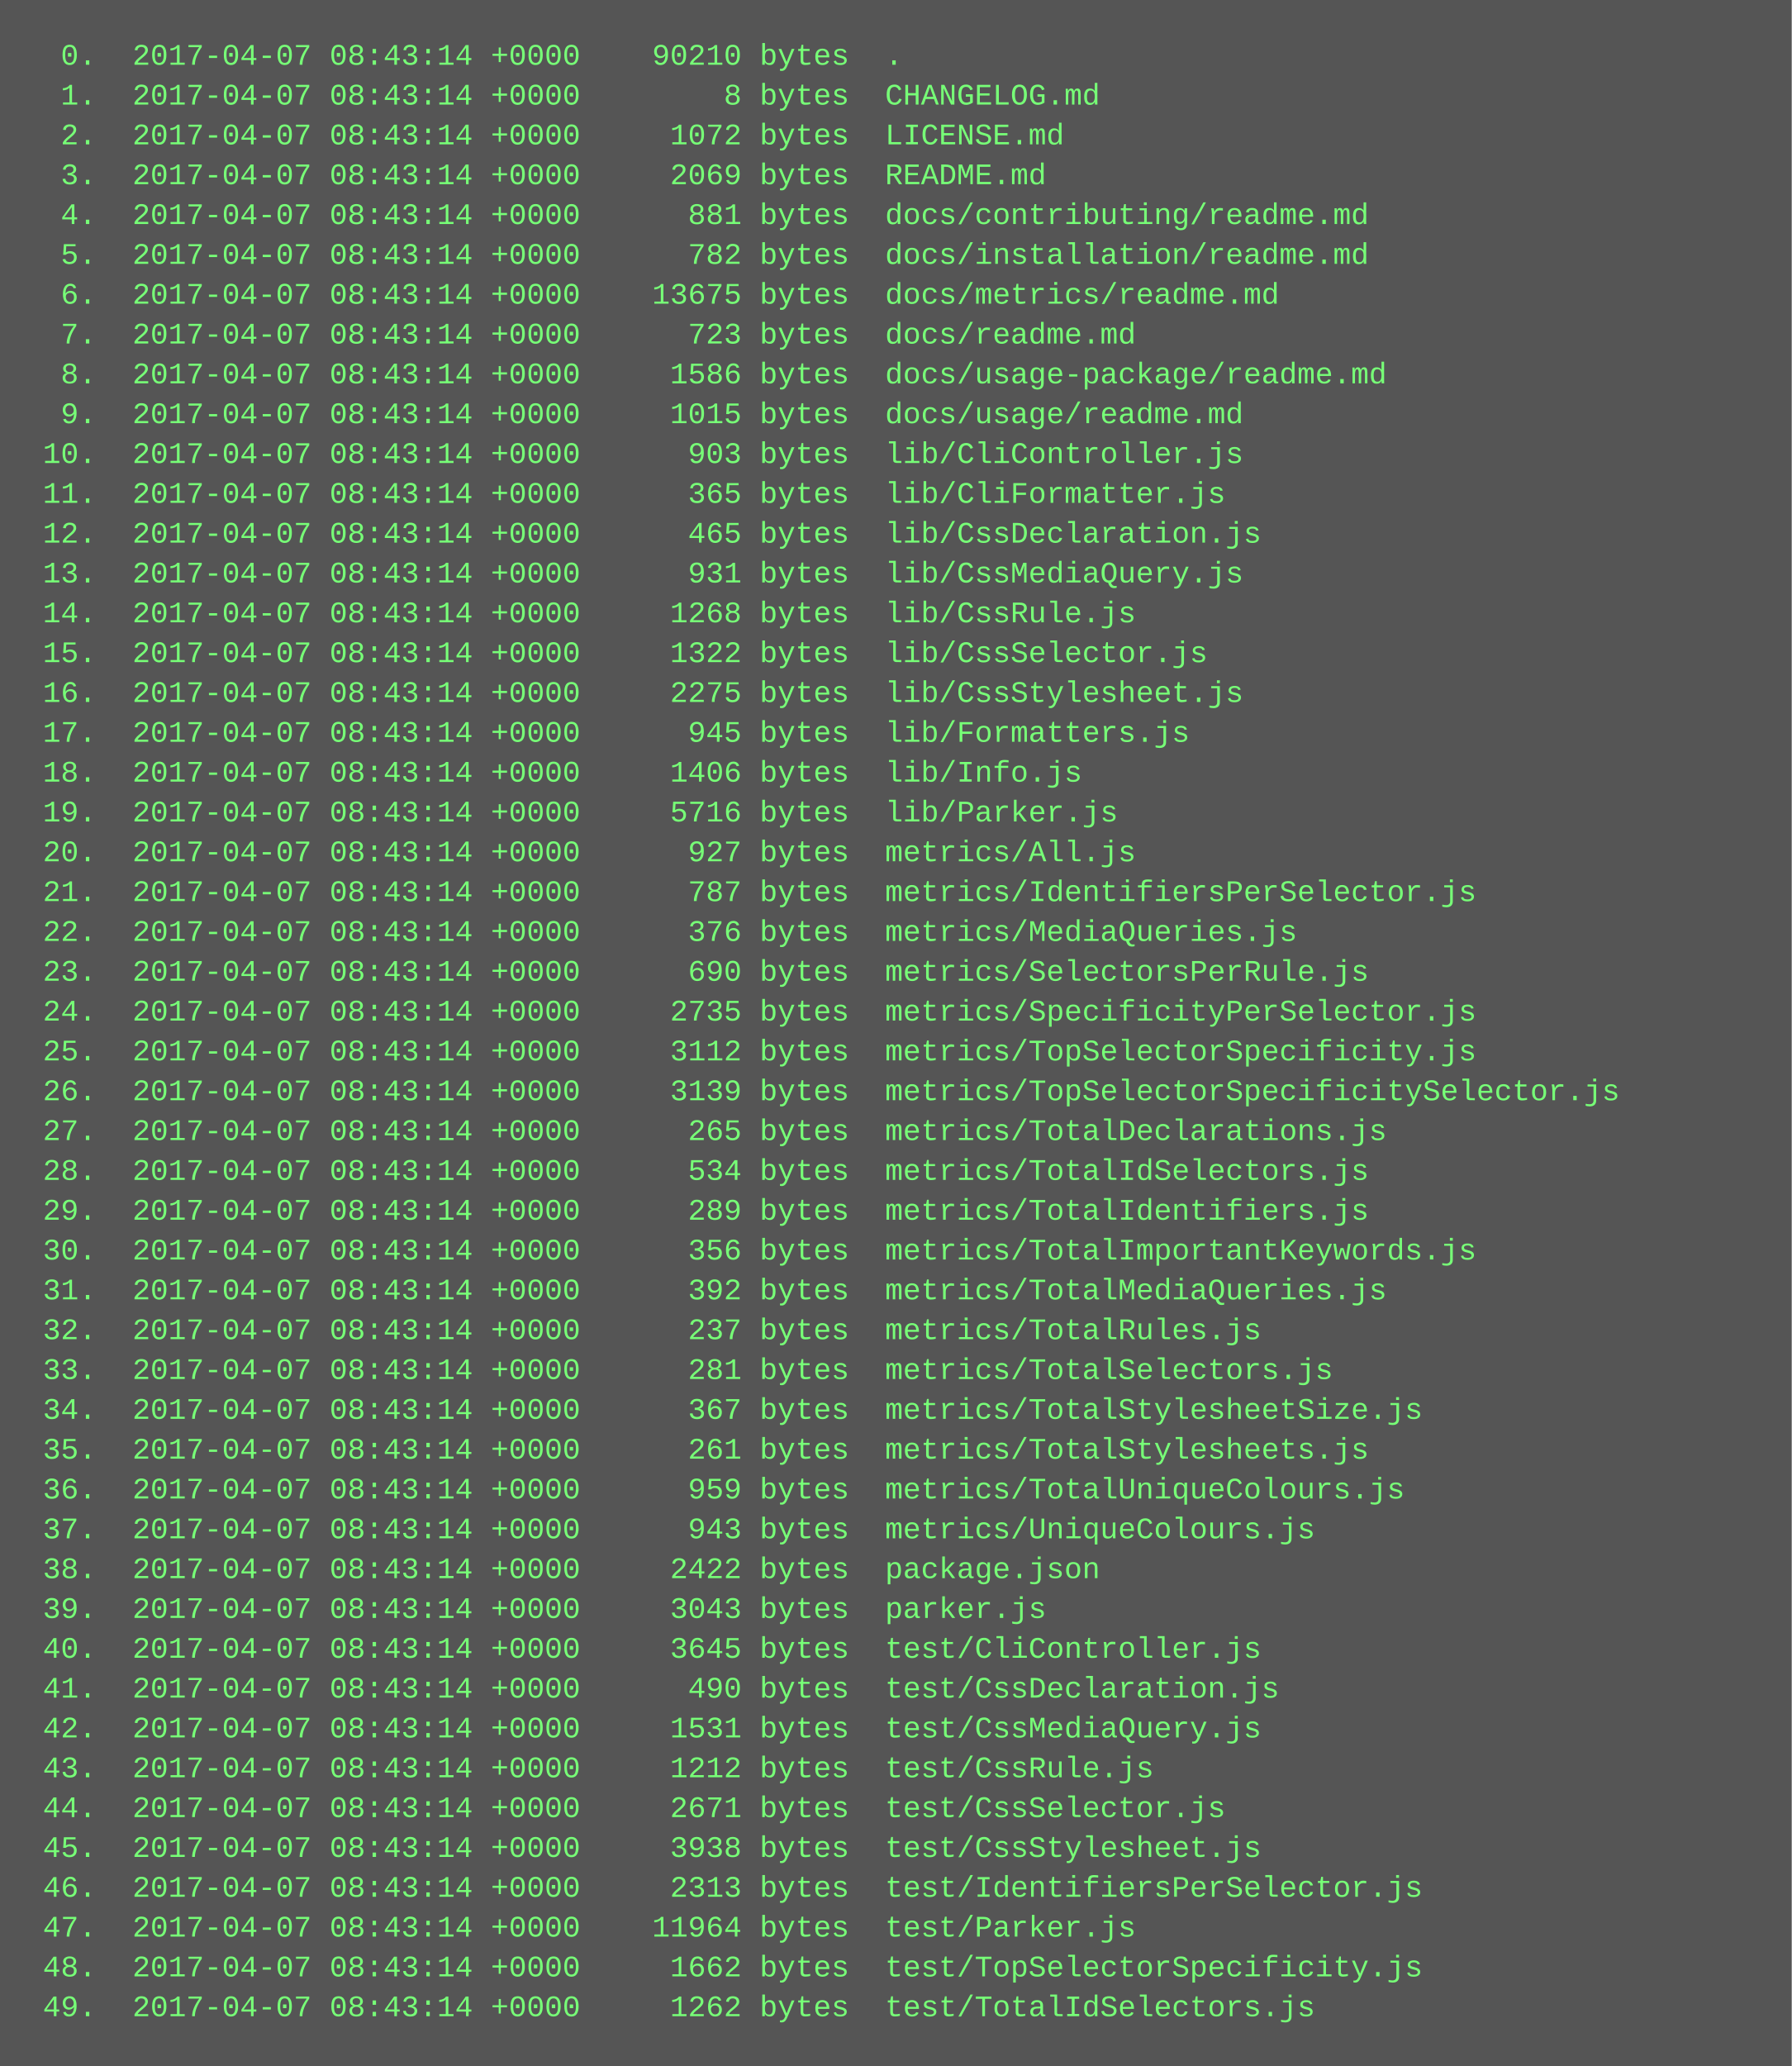
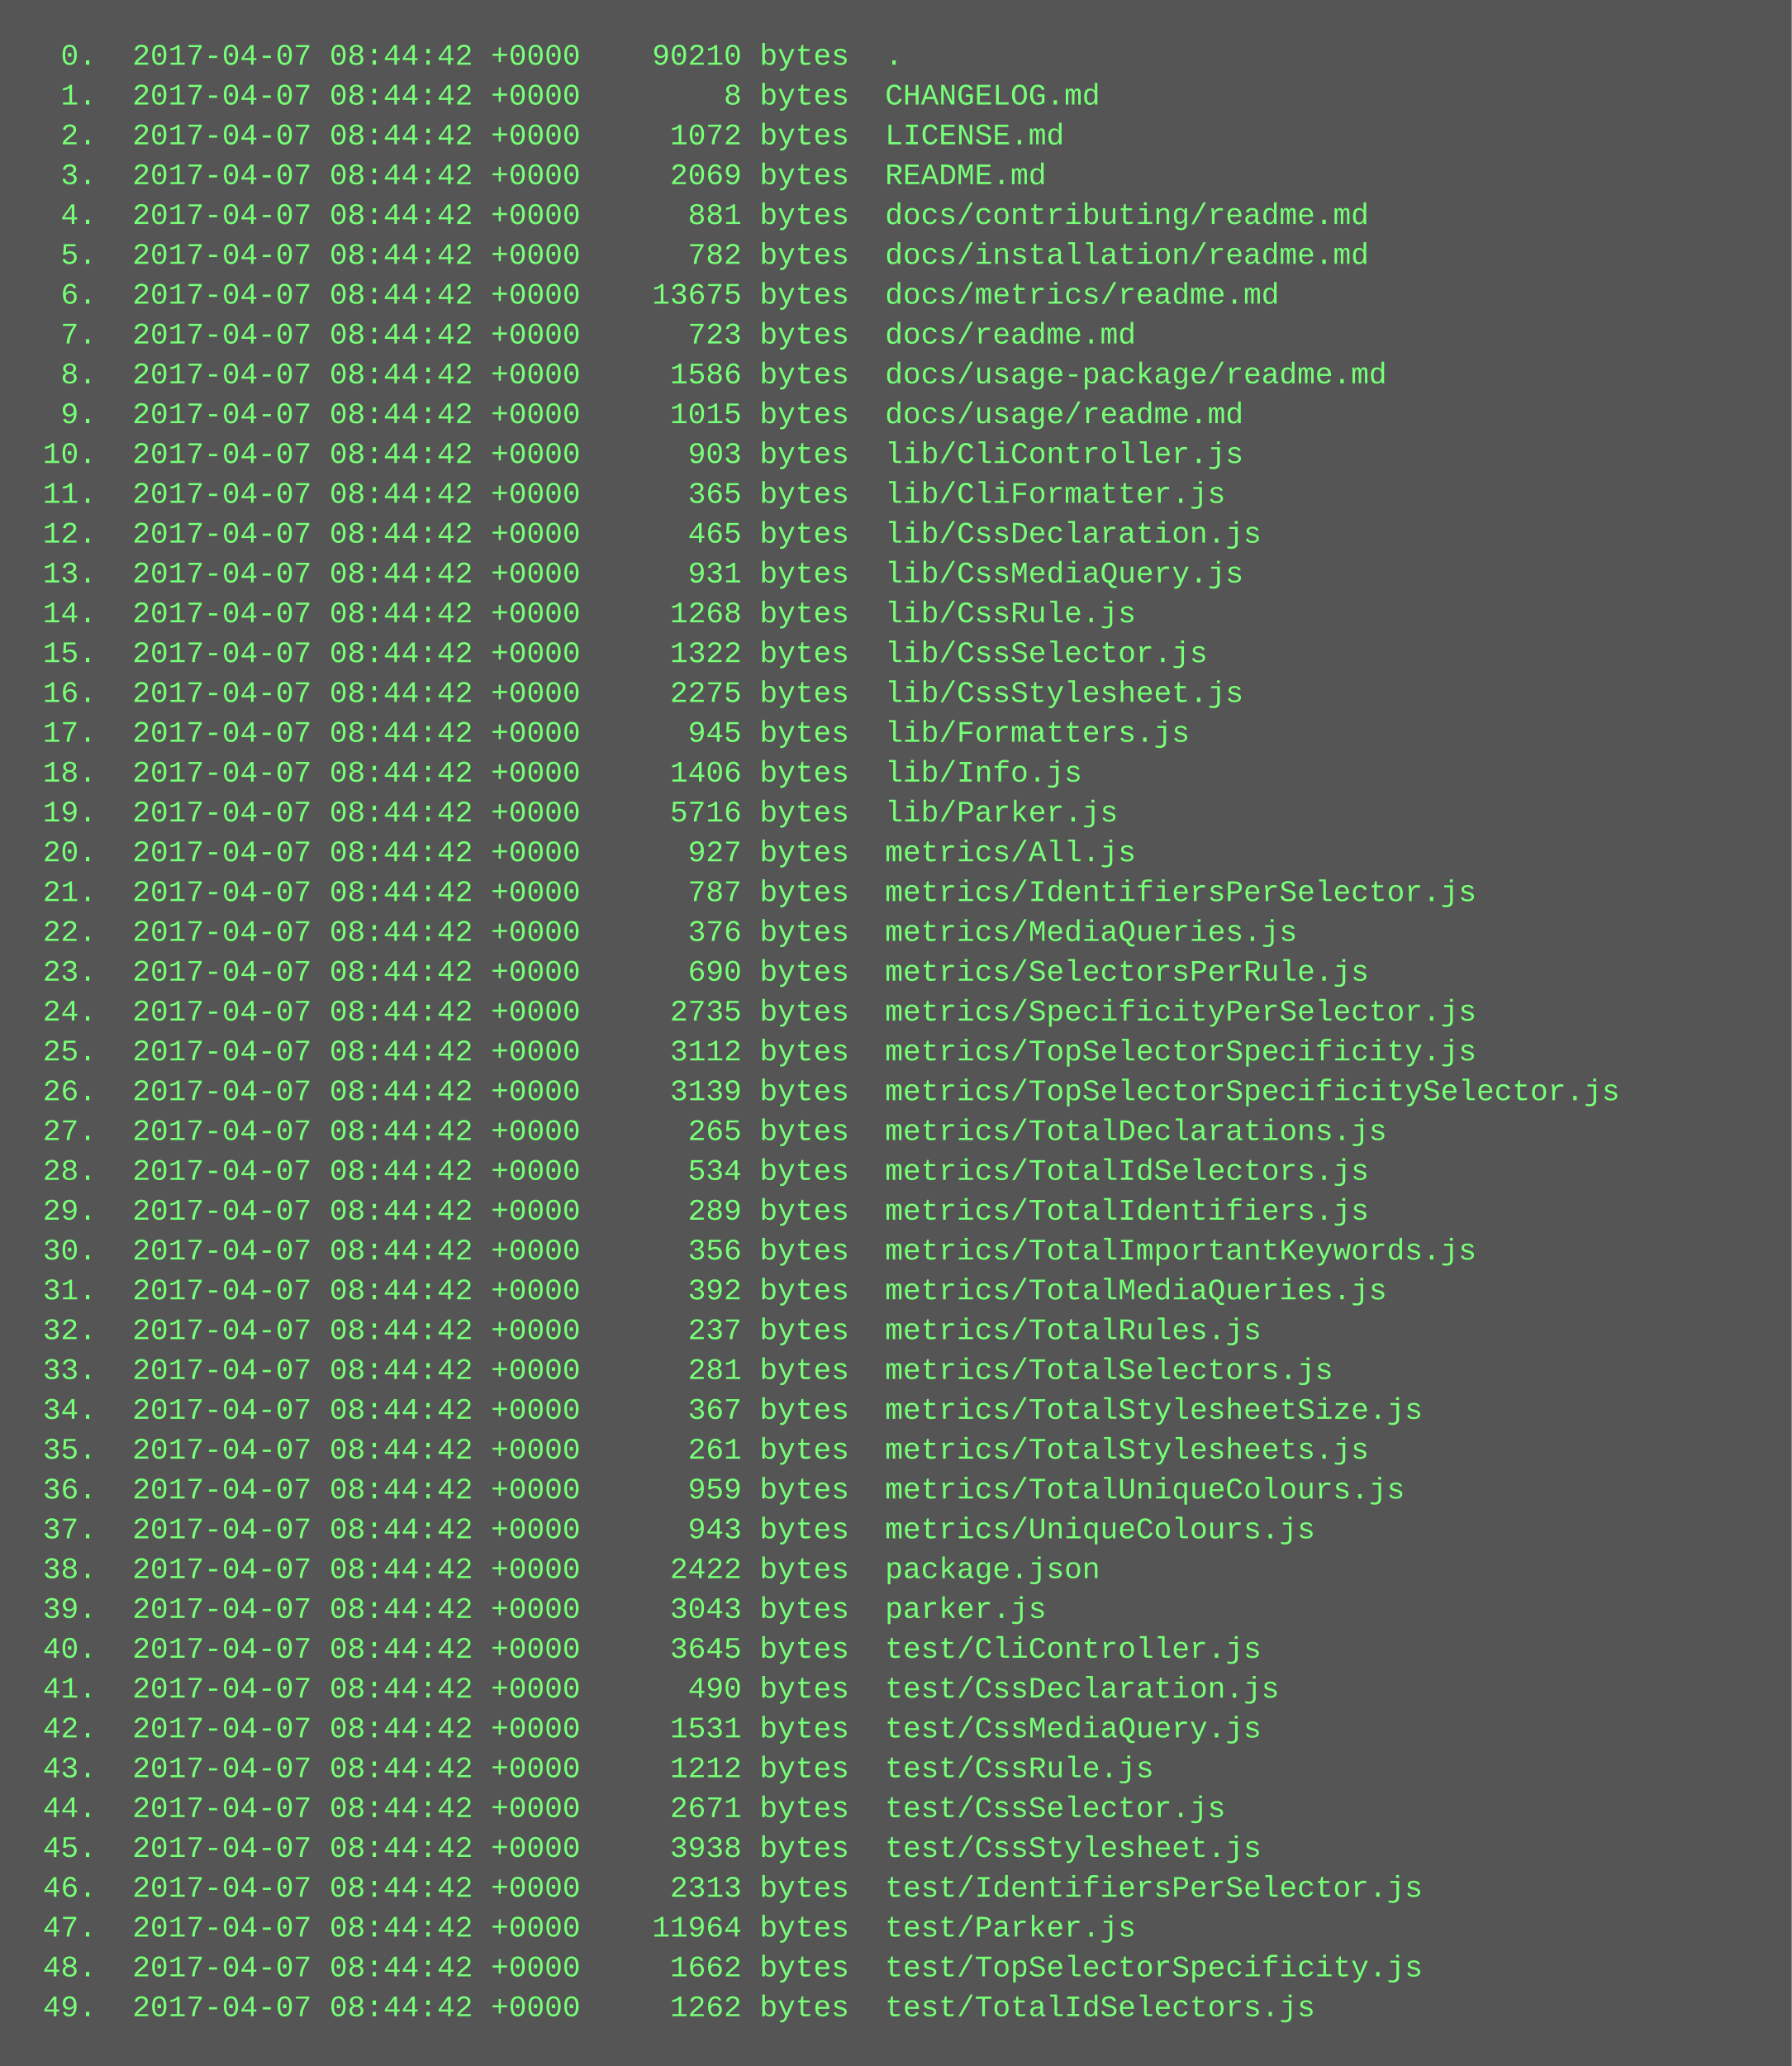
<svg xmlns="http://www.w3.org/2000/svg" height="830" width="720">
  <rect height="830" fill="#555" width="720" />
  <text fill="#7f7" font-family="Courier New" font-size="12" xml:space="preserve">
-     <tspan x="10" y="26">  0.  2017-04-07 08:43:14 +0000    90210 bytes  .</tspan>
-     <tspan x="10" y="42">  1.  2017-04-07 08:43:14 +0000        8 bytes  CHANGELOG.md</tspan>
-     <tspan x="10" y="58">  2.  2017-04-07 08:43:14 +0000     1072 bytes  LICENSE.md</tspan>
-     <tspan x="10" y="74">  3.  2017-04-07 08:43:14 +0000     2069 bytes  README.md</tspan>
-     <tspan x="10" y="90">  4.  2017-04-07 08:43:14 +0000      881 bytes  docs/contributing/readme.md</tspan>
-     <tspan x="10" y="106">  5.  2017-04-07 08:43:14 +0000      782 bytes  docs/installation/readme.md</tspan>
-     <tspan x="10" y="122">  6.  2017-04-07 08:43:14 +0000    13675 bytes  docs/metrics/readme.md</tspan>
-     <tspan x="10" y="138">  7.  2017-04-07 08:43:14 +0000      723 bytes  docs/readme.md</tspan>
-     <tspan x="10" y="154">  8.  2017-04-07 08:43:14 +0000     1586 bytes  docs/usage-package/readme.md</tspan>
-     <tspan x="10" y="170">  9.  2017-04-07 08:43:14 +0000     1015 bytes  docs/usage/readme.md</tspan>
-     <tspan x="10" y="186"> 10.  2017-04-07 08:43:14 +0000      903 bytes  lib/CliController.js</tspan>
-     <tspan x="10" y="202"> 11.  2017-04-07 08:43:14 +0000      365 bytes  lib/CliFormatter.js</tspan>
-     <tspan x="10" y="218"> 12.  2017-04-07 08:43:14 +0000      465 bytes  lib/CssDeclaration.js</tspan>
-     <tspan x="10" y="234"> 13.  2017-04-07 08:43:14 +0000      931 bytes  lib/CssMediaQuery.js</tspan>
-     <tspan x="10" y="250"> 14.  2017-04-07 08:43:14 +0000     1268 bytes  lib/CssRule.js</tspan>
-     <tspan x="10" y="266"> 15.  2017-04-07 08:43:14 +0000     1322 bytes  lib/CssSelector.js</tspan>
-     <tspan x="10" y="282"> 16.  2017-04-07 08:43:14 +0000     2275 bytes  lib/CssStylesheet.js</tspan>
-     <tspan x="10" y="298"> 17.  2017-04-07 08:43:14 +0000      945 bytes  lib/Formatters.js</tspan>
-     <tspan x="10" y="314"> 18.  2017-04-07 08:43:14 +0000     1406 bytes  lib/Info.js</tspan>
-     <tspan x="10" y="330"> 19.  2017-04-07 08:43:14 +0000     5716 bytes  lib/Parker.js</tspan>
-     <tspan x="10" y="346"> 20.  2017-04-07 08:43:14 +0000      927 bytes  metrics/All.js</tspan>
-     <tspan x="10" y="362"> 21.  2017-04-07 08:43:14 +0000      787 bytes  metrics/IdentifiersPerSelector.js</tspan>
-     <tspan x="10" y="378"> 22.  2017-04-07 08:43:14 +0000      376 bytes  metrics/MediaQueries.js</tspan>
-     <tspan x="10" y="394"> 23.  2017-04-07 08:43:14 +0000      690 bytes  metrics/SelectorsPerRule.js</tspan>
-     <tspan x="10" y="410"> 24.  2017-04-07 08:43:14 +0000     2735 bytes  metrics/SpecificityPerSelector.js</tspan>
-     <tspan x="10" y="426"> 25.  2017-04-07 08:43:14 +0000     3112 bytes  metrics/TopSelectorSpecificity.js</tspan>
-     <tspan x="10" y="442"> 26.  2017-04-07 08:43:14 +0000     3139 bytes  metrics/TopSelectorSpecificitySelector.js</tspan>
-     <tspan x="10" y="458"> 27.  2017-04-07 08:43:14 +0000      265 bytes  metrics/TotalDeclarations.js</tspan>
-     <tspan x="10" y="474"> 28.  2017-04-07 08:43:14 +0000      534 bytes  metrics/TotalIdSelectors.js</tspan>
-     <tspan x="10" y="490"> 29.  2017-04-07 08:43:14 +0000      289 bytes  metrics/TotalIdentifiers.js</tspan>
-     <tspan x="10" y="506"> 30.  2017-04-07 08:43:14 +0000      356 bytes  metrics/TotalImportantKeywords.js</tspan>
-     <tspan x="10" y="522"> 31.  2017-04-07 08:43:14 +0000      392 bytes  metrics/TotalMediaQueries.js</tspan>
-     <tspan x="10" y="538"> 32.  2017-04-07 08:43:14 +0000      237 bytes  metrics/TotalRules.js</tspan>
-     <tspan x="10" y="554"> 33.  2017-04-07 08:43:14 +0000      281 bytes  metrics/TotalSelectors.js</tspan>
-     <tspan x="10" y="570"> 34.  2017-04-07 08:43:14 +0000      367 bytes  metrics/TotalStylesheetSize.js</tspan>
-     <tspan x="10" y="586"> 35.  2017-04-07 08:43:14 +0000      261 bytes  metrics/TotalStylesheets.js</tspan>
-     <tspan x="10" y="602"> 36.  2017-04-07 08:43:14 +0000      959 bytes  metrics/TotalUniqueColours.js</tspan>
-     <tspan x="10" y="618"> 37.  2017-04-07 08:43:14 +0000      943 bytes  metrics/UniqueColours.js</tspan>
-     <tspan x="10" y="634"> 38.  2017-04-07 08:43:14 +0000     2422 bytes  package.json</tspan>
-     <tspan x="10" y="650"> 39.  2017-04-07 08:43:14 +0000     3043 bytes  parker.js</tspan>
-     <tspan x="10" y="666"> 40.  2017-04-07 08:43:14 +0000     3645 bytes  test/CliController.js</tspan>
-     <tspan x="10" y="682"> 41.  2017-04-07 08:43:14 +0000      490 bytes  test/CssDeclaration.js</tspan>
-     <tspan x="10" y="698"> 42.  2017-04-07 08:43:14 +0000     1531 bytes  test/CssMediaQuery.js</tspan>
-     <tspan x="10" y="714"> 43.  2017-04-07 08:43:14 +0000     1212 bytes  test/CssRule.js</tspan>
-     <tspan x="10" y="730"> 44.  2017-04-07 08:43:14 +0000     2671 bytes  test/CssSelector.js</tspan>
-     <tspan x="10" y="746"> 45.  2017-04-07 08:43:14 +0000     3938 bytes  test/CssStylesheet.js</tspan>
-     <tspan x="10" y="762"> 46.  2017-04-07 08:43:14 +0000     2313 bytes  test/IdentifiersPerSelector.js</tspan>
-     <tspan x="10" y="778"> 47.  2017-04-07 08:43:14 +0000    11964 bytes  test/Parker.js</tspan>
-     <tspan x="10" y="794"> 48.  2017-04-07 08:43:14 +0000     1662 bytes  test/TopSelectorSpecificity.js</tspan>
-     <tspan x="10" y="810"> 49.  2017-04-07 08:43:14 +0000     1262 bytes  test/TotalIdSelectors.js</tspan>
+     <tspan x="10" y="26">  0.  2017-04-07 08:44:42 +0000    90210 bytes  .</tspan>
+     <tspan x="10" y="42">  1.  2017-04-07 08:44:42 +0000        8 bytes  CHANGELOG.md</tspan>
+     <tspan x="10" y="58">  2.  2017-04-07 08:44:42 +0000     1072 bytes  LICENSE.md</tspan>
+     <tspan x="10" y="74">  3.  2017-04-07 08:44:42 +0000     2069 bytes  README.md</tspan>
+     <tspan x="10" y="90">  4.  2017-04-07 08:44:42 +0000      881 bytes  docs/contributing/readme.md</tspan>
+     <tspan x="10" y="106">  5.  2017-04-07 08:44:42 +0000      782 bytes  docs/installation/readme.md</tspan>
+     <tspan x="10" y="122">  6.  2017-04-07 08:44:42 +0000    13675 bytes  docs/metrics/readme.md</tspan>
+     <tspan x="10" y="138">  7.  2017-04-07 08:44:42 +0000      723 bytes  docs/readme.md</tspan>
+     <tspan x="10" y="154">  8.  2017-04-07 08:44:42 +0000     1586 bytes  docs/usage-package/readme.md</tspan>
+     <tspan x="10" y="170">  9.  2017-04-07 08:44:42 +0000     1015 bytes  docs/usage/readme.md</tspan>
+     <tspan x="10" y="186"> 10.  2017-04-07 08:44:42 +0000      903 bytes  lib/CliController.js</tspan>
+     <tspan x="10" y="202"> 11.  2017-04-07 08:44:42 +0000      365 bytes  lib/CliFormatter.js</tspan>
+     <tspan x="10" y="218"> 12.  2017-04-07 08:44:42 +0000      465 bytes  lib/CssDeclaration.js</tspan>
+     <tspan x="10" y="234"> 13.  2017-04-07 08:44:42 +0000      931 bytes  lib/CssMediaQuery.js</tspan>
+     <tspan x="10" y="250"> 14.  2017-04-07 08:44:42 +0000     1268 bytes  lib/CssRule.js</tspan>
+     <tspan x="10" y="266"> 15.  2017-04-07 08:44:42 +0000     1322 bytes  lib/CssSelector.js</tspan>
+     <tspan x="10" y="282"> 16.  2017-04-07 08:44:42 +0000     2275 bytes  lib/CssStylesheet.js</tspan>
+     <tspan x="10" y="298"> 17.  2017-04-07 08:44:42 +0000      945 bytes  lib/Formatters.js</tspan>
+     <tspan x="10" y="314"> 18.  2017-04-07 08:44:42 +0000     1406 bytes  lib/Info.js</tspan>
+     <tspan x="10" y="330"> 19.  2017-04-07 08:44:42 +0000     5716 bytes  lib/Parker.js</tspan>
+     <tspan x="10" y="346"> 20.  2017-04-07 08:44:42 +0000      927 bytes  metrics/All.js</tspan>
+     <tspan x="10" y="362"> 21.  2017-04-07 08:44:42 +0000      787 bytes  metrics/IdentifiersPerSelector.js</tspan>
+     <tspan x="10" y="378"> 22.  2017-04-07 08:44:42 +0000      376 bytes  metrics/MediaQueries.js</tspan>
+     <tspan x="10" y="394"> 23.  2017-04-07 08:44:42 +0000      690 bytes  metrics/SelectorsPerRule.js</tspan>
+     <tspan x="10" y="410"> 24.  2017-04-07 08:44:42 +0000     2735 bytes  metrics/SpecificityPerSelector.js</tspan>
+     <tspan x="10" y="426"> 25.  2017-04-07 08:44:42 +0000     3112 bytes  metrics/TopSelectorSpecificity.js</tspan>
+     <tspan x="10" y="442"> 26.  2017-04-07 08:44:42 +0000     3139 bytes  metrics/TopSelectorSpecificitySelector.js</tspan>
+     <tspan x="10" y="458"> 27.  2017-04-07 08:44:42 +0000      265 bytes  metrics/TotalDeclarations.js</tspan>
+     <tspan x="10" y="474"> 28.  2017-04-07 08:44:42 +0000      534 bytes  metrics/TotalIdSelectors.js</tspan>
+     <tspan x="10" y="490"> 29.  2017-04-07 08:44:42 +0000      289 bytes  metrics/TotalIdentifiers.js</tspan>
+     <tspan x="10" y="506"> 30.  2017-04-07 08:44:42 +0000      356 bytes  metrics/TotalImportantKeywords.js</tspan>
+     <tspan x="10" y="522"> 31.  2017-04-07 08:44:42 +0000      392 bytes  metrics/TotalMediaQueries.js</tspan>
+     <tspan x="10" y="538"> 32.  2017-04-07 08:44:42 +0000      237 bytes  metrics/TotalRules.js</tspan>
+     <tspan x="10" y="554"> 33.  2017-04-07 08:44:42 +0000      281 bytes  metrics/TotalSelectors.js</tspan>
+     <tspan x="10" y="570"> 34.  2017-04-07 08:44:42 +0000      367 bytes  metrics/TotalStylesheetSize.js</tspan>
+     <tspan x="10" y="586"> 35.  2017-04-07 08:44:42 +0000      261 bytes  metrics/TotalStylesheets.js</tspan>
+     <tspan x="10" y="602"> 36.  2017-04-07 08:44:42 +0000      959 bytes  metrics/TotalUniqueColours.js</tspan>
+     <tspan x="10" y="618"> 37.  2017-04-07 08:44:42 +0000      943 bytes  metrics/UniqueColours.js</tspan>
+     <tspan x="10" y="634"> 38.  2017-04-07 08:44:42 +0000     2422 bytes  package.json</tspan>
+     <tspan x="10" y="650"> 39.  2017-04-07 08:44:42 +0000     3043 bytes  parker.js</tspan>
+     <tspan x="10" y="666"> 40.  2017-04-07 08:44:42 +0000     3645 bytes  test/CliController.js</tspan>
+     <tspan x="10" y="682"> 41.  2017-04-07 08:44:42 +0000      490 bytes  test/CssDeclaration.js</tspan>
+     <tspan x="10" y="698"> 42.  2017-04-07 08:44:42 +0000     1531 bytes  test/CssMediaQuery.js</tspan>
+     <tspan x="10" y="714"> 43.  2017-04-07 08:44:42 +0000     1212 bytes  test/CssRule.js</tspan>
+     <tspan x="10" y="730"> 44.  2017-04-07 08:44:42 +0000     2671 bytes  test/CssSelector.js</tspan>
+     <tspan x="10" y="746"> 45.  2017-04-07 08:44:42 +0000     3938 bytes  test/CssStylesheet.js</tspan>
+     <tspan x="10" y="762"> 46.  2017-04-07 08:44:42 +0000     2313 bytes  test/IdentifiersPerSelector.js</tspan>
+     <tspan x="10" y="778"> 47.  2017-04-07 08:44:42 +0000    11964 bytes  test/Parker.js</tspan>
+     <tspan x="10" y="794"> 48.  2017-04-07 08:44:42 +0000     1662 bytes  test/TopSelectorSpecificity.js</tspan>
+     <tspan x="10" y="810"> 49.  2017-04-07 08:44:42 +0000     1262 bytes  test/TotalIdSelectors.js</tspan>
  </text>
</svg>
